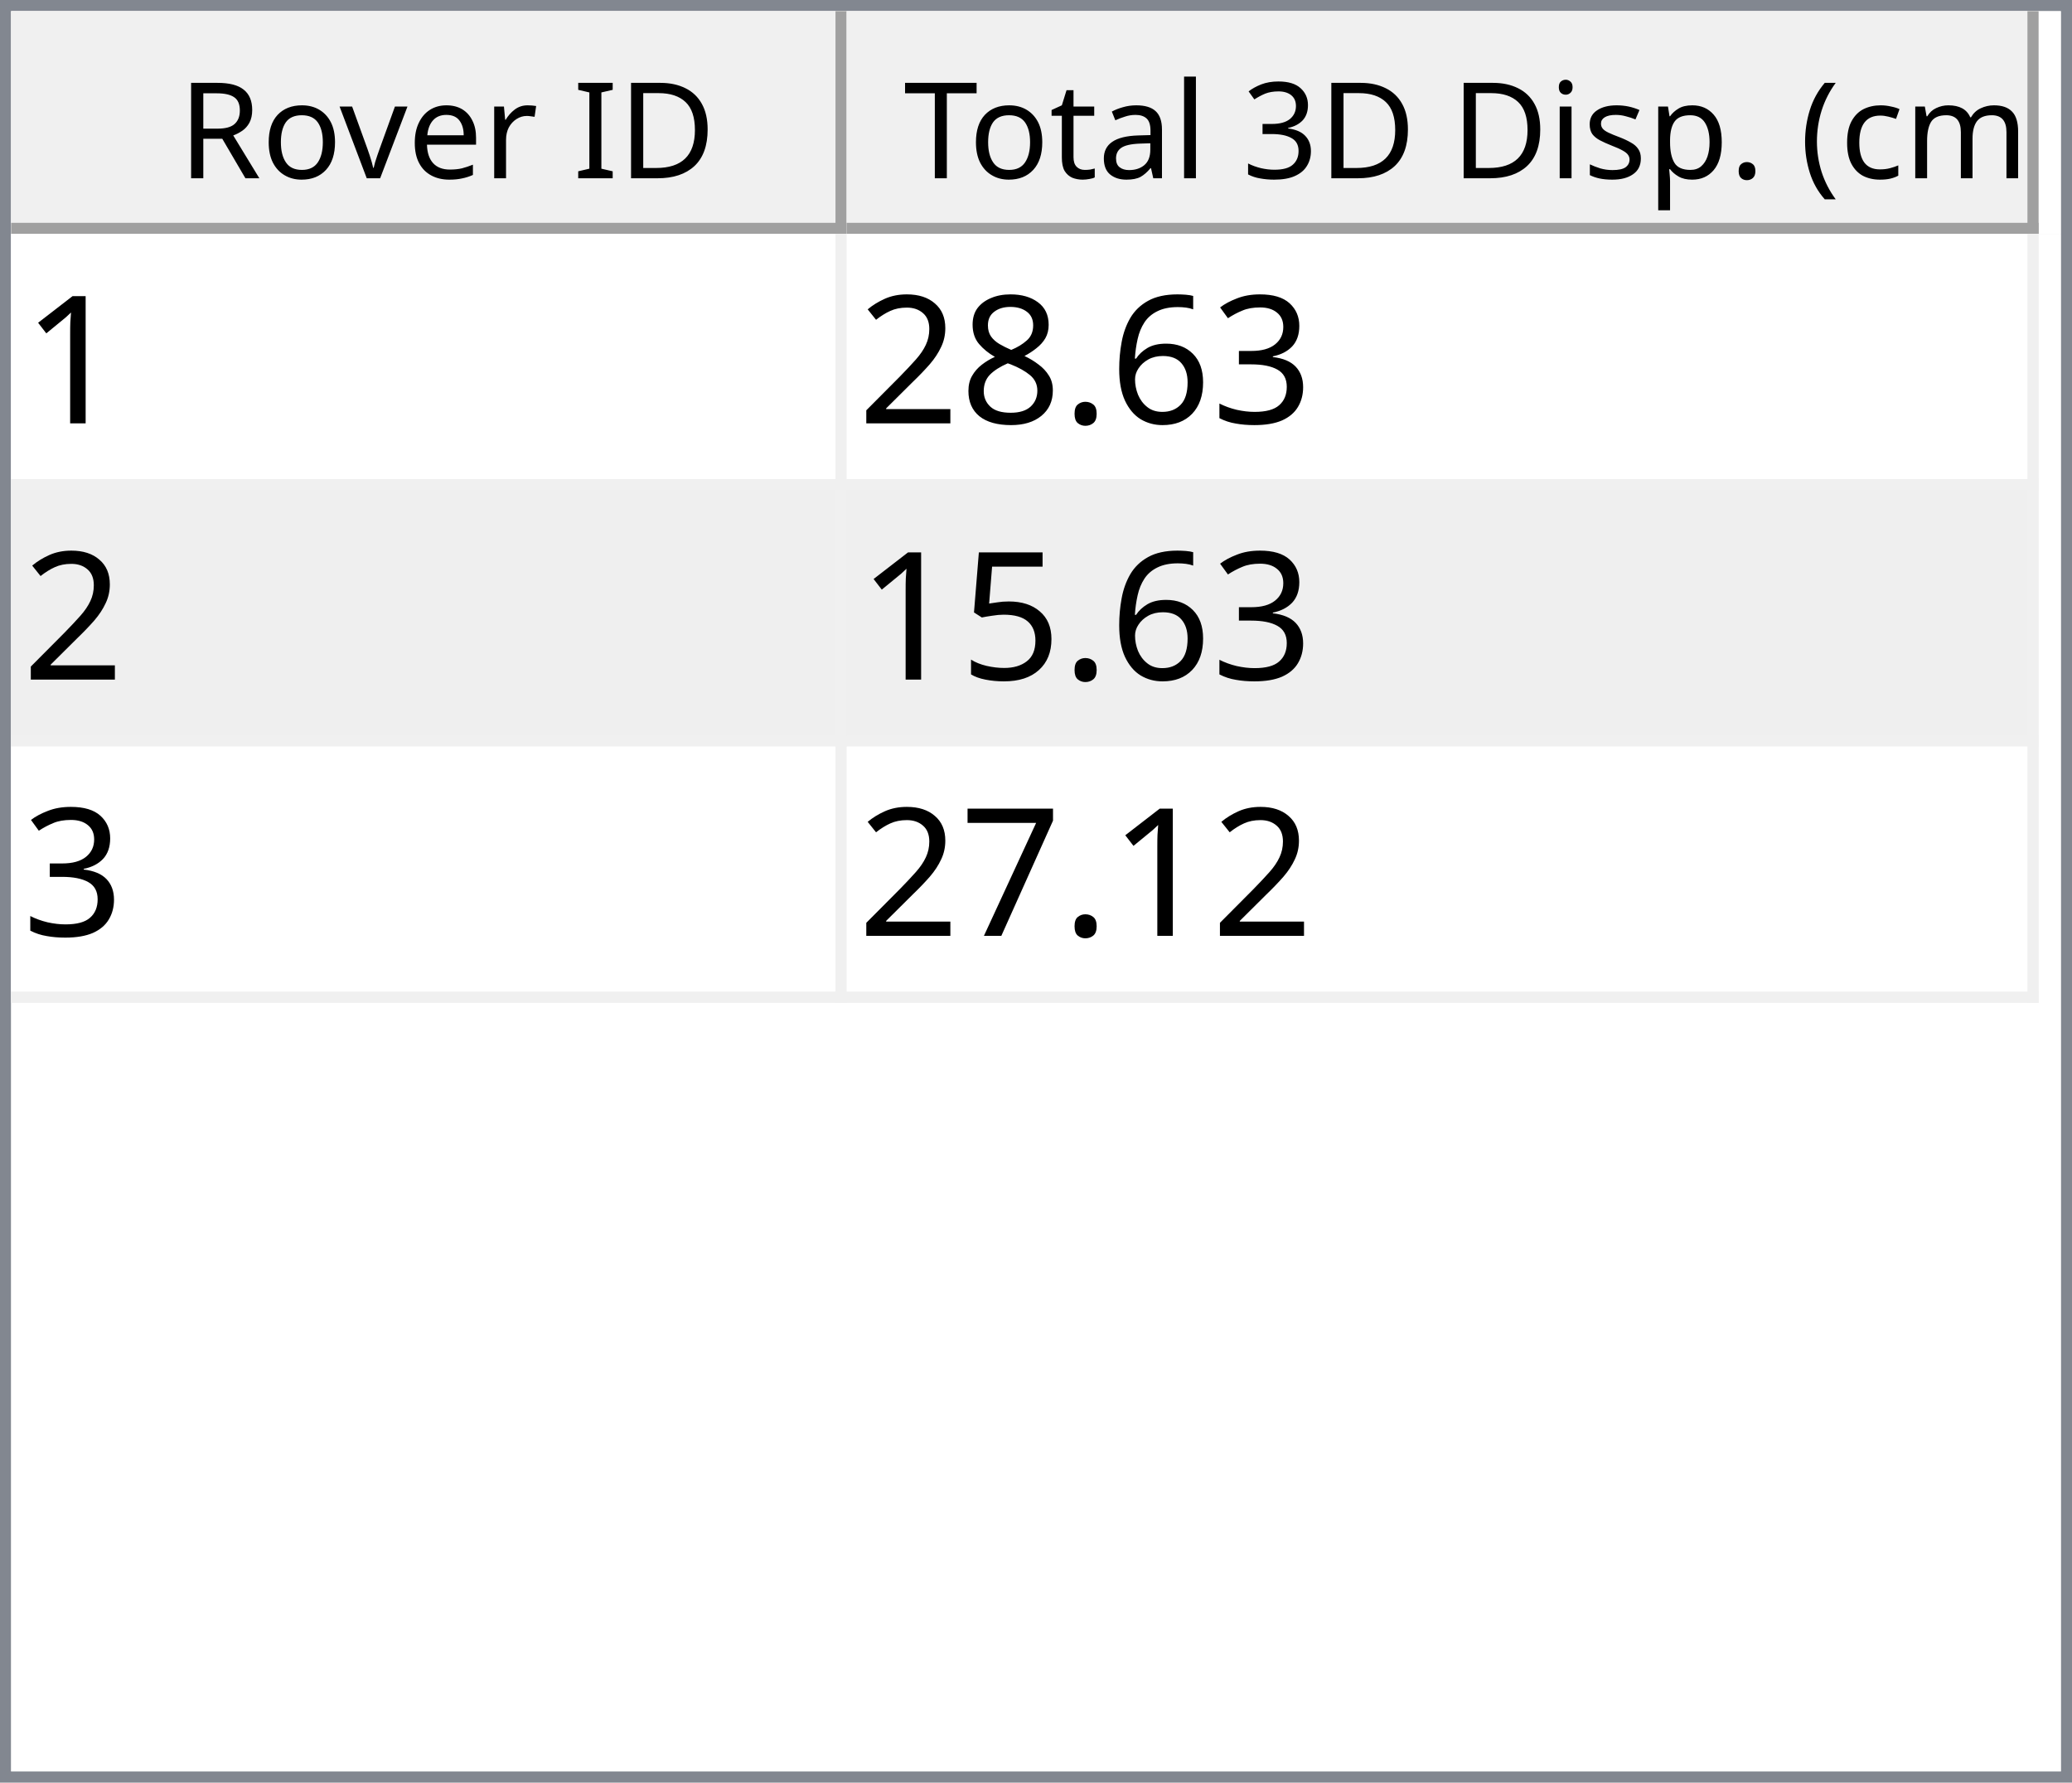
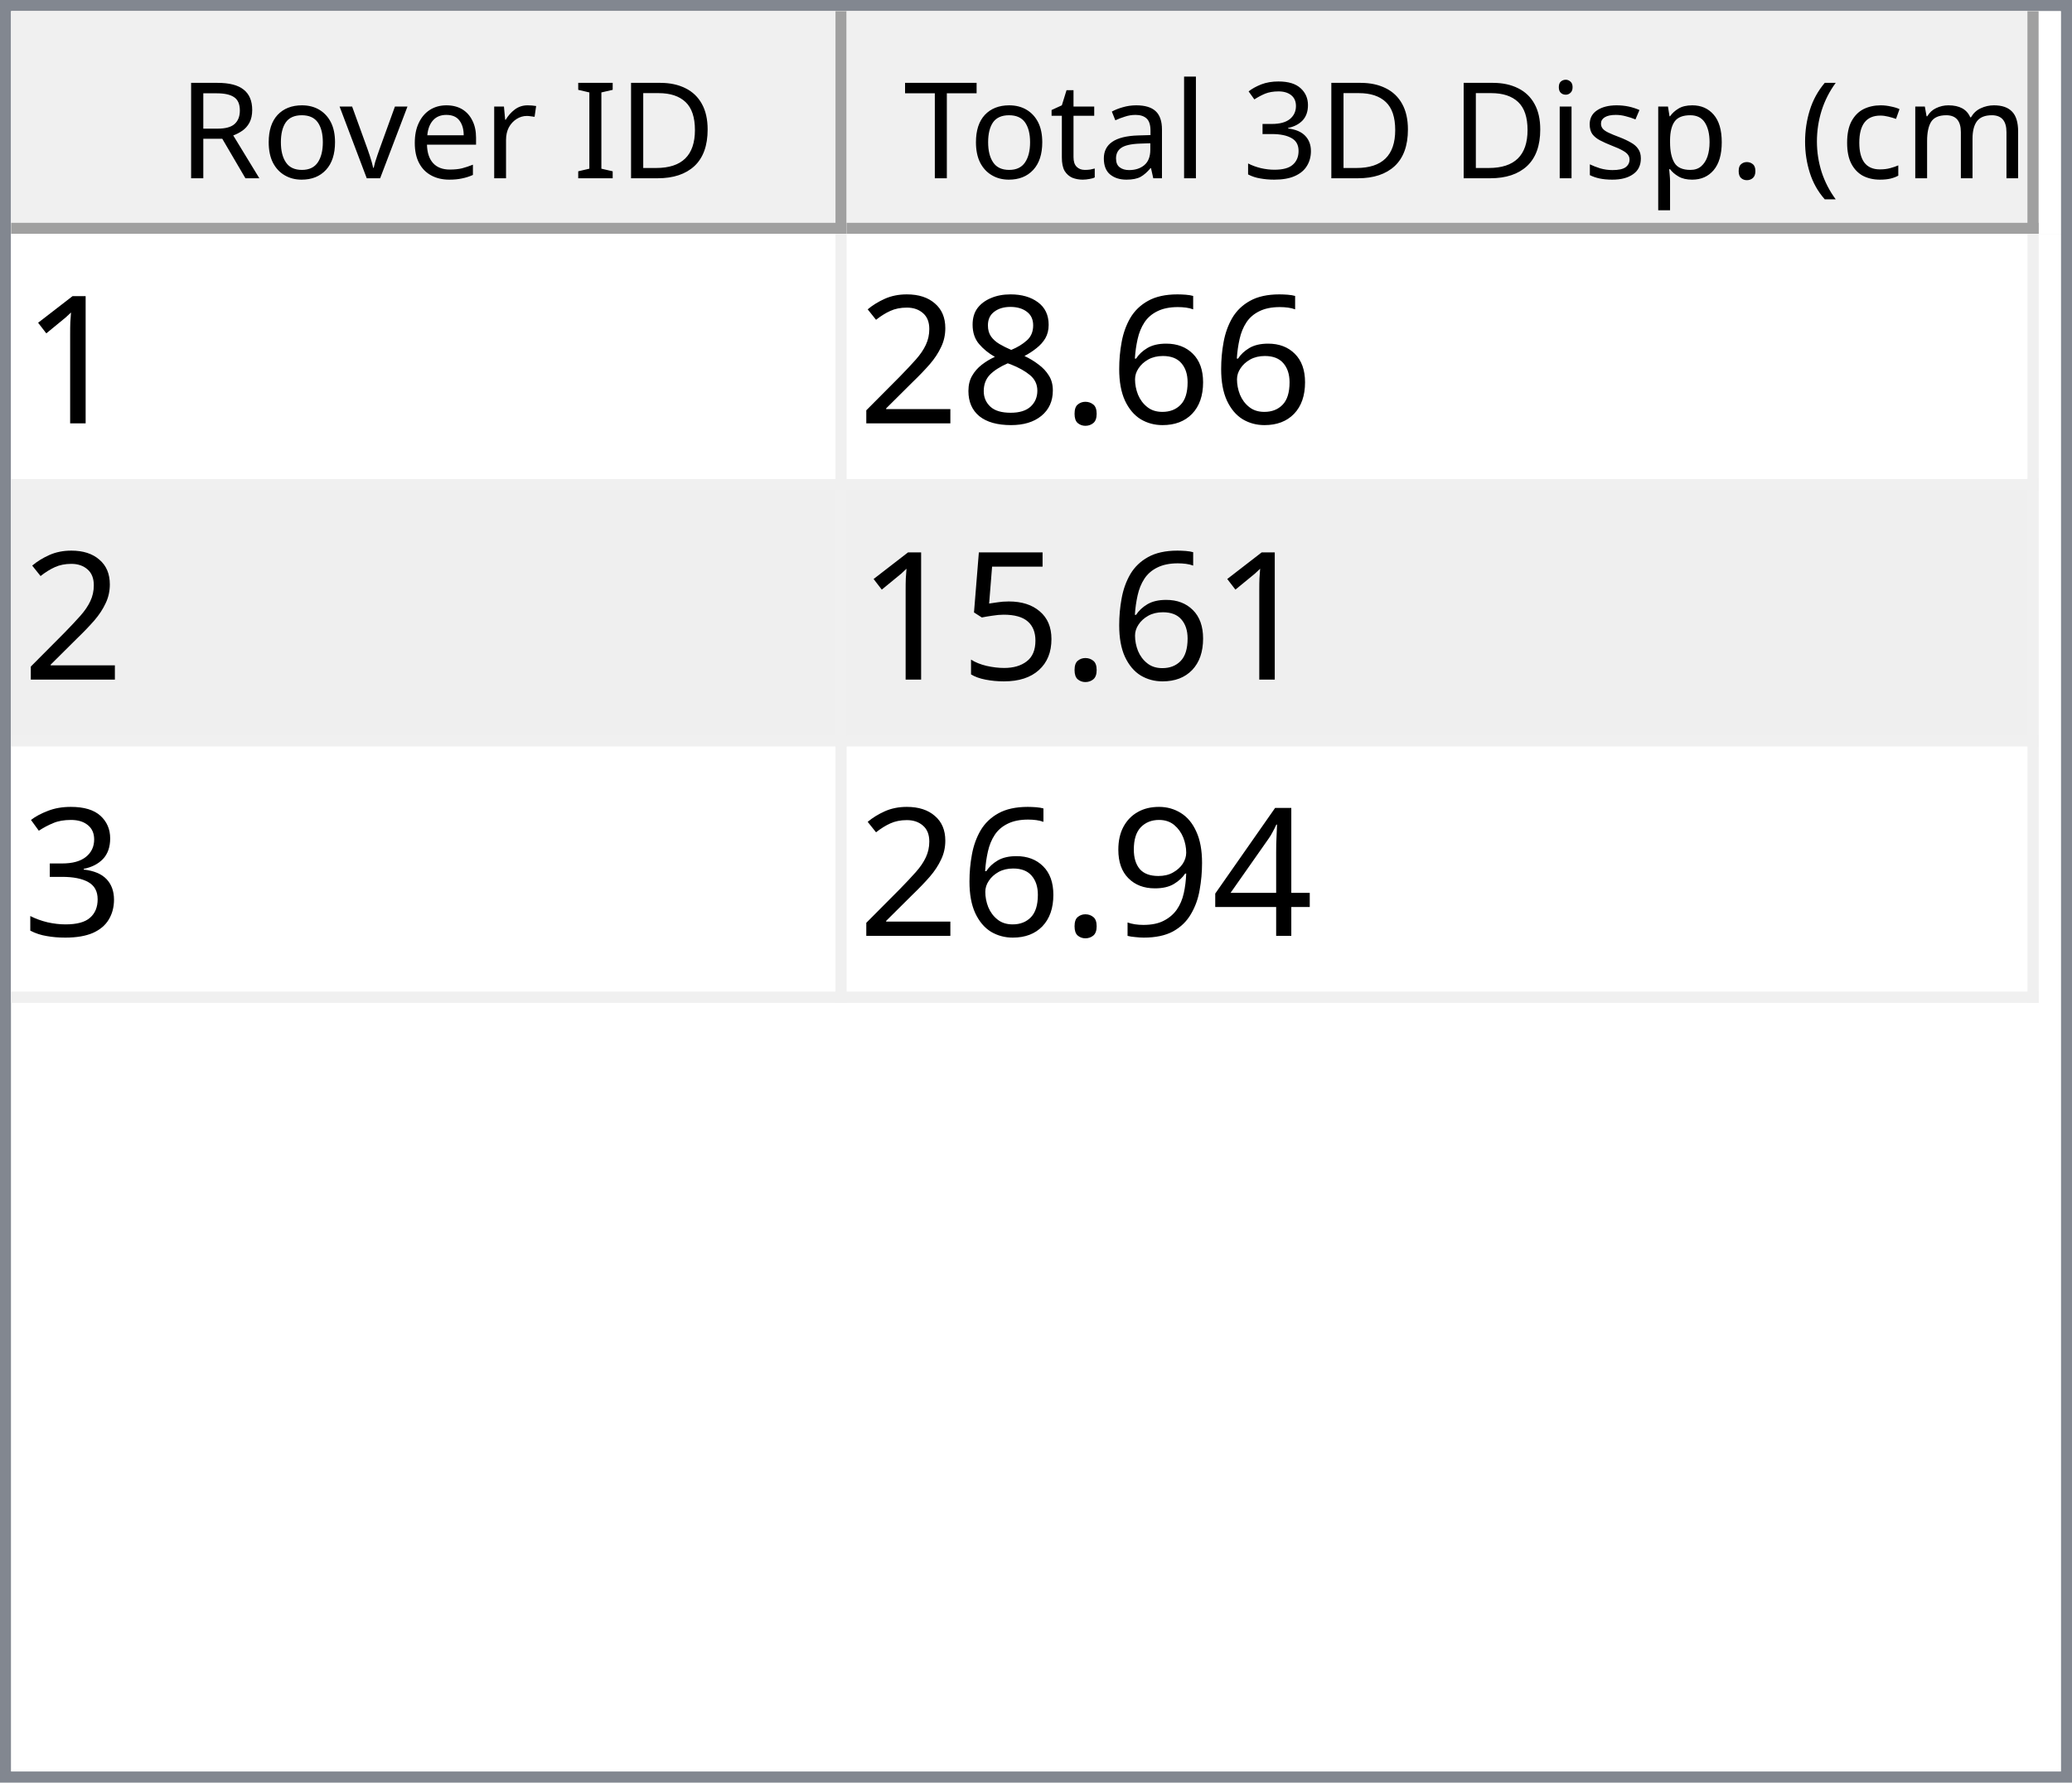
<svg xmlns="http://www.w3.org/2000/svg" style="fill-opacity:1; color-rendering:auto; color-interpolation:auto; text-rendering:auto; stroke:black; stroke-linecap:square; stroke-miterlimit:10; shape-rendering:auto; stroke-opacity:1; fill:black; stroke-dasharray:none; font-weight:normal; stroke-width:1; font-family:'Dialog'; font-style:normal; stroke-linejoin:miter; font-size:12px; stroke-dashoffset:0; image-rendering:auto;" width="186" height="160">
  <defs id="genericDefs" />
  <g>
    <defs id="defs1">
      <clipPath clipPathUnits="userSpaceOnUse" id="clipPath1">
        <path d="M0 0 L186 0 L186 160 L0 160 L0 0 Z" />
      </clipPath>
      <clipPath clipPathUnits="userSpaceOnUse" id="clipPath2">
        <path d="M0 0 L0 160 L186 160 L186 0 Z" />
      </clipPath>
      <clipPath clipPathUnits="userSpaceOnUse" id="clipPath3">
        <path d="M0 0 L0 20 L184 20 L184 0 Z" />
      </clipPath>
      <clipPath clipPathUnits="userSpaceOnUse" id="clipPath4">
        <path d="M0 0 L0 20 L75 20 L75 0 Z" />
      </clipPath>
      <clipPath clipPathUnits="userSpaceOnUse" id="clipPath5">
        <path d="M1 1 L1 19 L74 19 L74 1 Z" />
      </clipPath>
      <clipPath clipPathUnits="userSpaceOnUse" id="clipPath6">
        <path d="M0 0 L0 18 L73 18 L73 0 Z" />
      </clipPath>
      <clipPath clipPathUnits="userSpaceOnUse" id="clipPath7">
        <path d="M-0.5 -0.5 L-0.5 19.5 L74.5 19.5 L74.5 -0.5 Z" />
      </clipPath>
      <clipPath clipPathUnits="userSpaceOnUse" id="clipPath8">
        <path d="M0 0 L0 20 L107 20 L107 0 Z" />
      </clipPath>
      <clipPath clipPathUnits="userSpaceOnUse" id="clipPath9">
        <path d="M1 1 L1 19 L106 19 L106 1 Z" />
      </clipPath>
      <clipPath clipPathUnits="userSpaceOnUse" id="clipPath10">
        <path d="M0 0 L0 18 L105 18 L105 0 Z" />
      </clipPath>
      <clipPath clipPathUnits="userSpaceOnUse" id="clipPath11">
        <path d="M-0.5 -0.5 L-0.5 19.5 L106.5 19.5 L106.5 -0.5 Z" />
      </clipPath>
      <clipPath clipPathUnits="userSpaceOnUse" id="clipPath12">
        <path d="M0 0 L0 138 L184 138 L184 0 Z" />
      </clipPath>
      <clipPath clipPathUnits="userSpaceOnUse" id="clipPath13">
        <path d="M0 0 L0 69 L182 69 L182 0 Z" />
      </clipPath>
      <clipPath clipPathUnits="userSpaceOnUse" id="clipPath14">
        <path d="M-0.5 -0.5 L-0.5 68.5 L181.5 68.5 L181.5 -0.5 Z" />
      </clipPath>
      <clipPath clipPathUnits="userSpaceOnUse" id="clipPath15">
        <path d="M0 0 L0 22 L74 22 L74 0 Z" />
      </clipPath>
      <clipPath clipPathUnits="userSpaceOnUse" id="clipPath16">
        <path d="M0 0 L0 22 L106 22 L106 0 Z" />
      </clipPath>
      <font horiz-adv-x="64.551" id="font1">
        <font-face ascent="107.91" descent="25.098" units-per-em="100" style="font-style:normal; font-family:Segoe UI; font-weight:normal;" />
        <missing-glyph horiz-adv-x="64.551" d="M8.109 0 L8.109 68.266 L56.453 68.266 L56.453 0 L8.109 0 ZM15.328 7.234 L49.219 7.234 L49.219 61.031 L15.328 61.031 L15.328 7.234 Z" />
        <glyph unicode="D" horiz-adv-x="70.117" d="M9.188 0 L9.188 70.016 L28.516 70.016 Q65.531 70.016 65.531 35.891 Q65.531 19.672 55.25 9.836 Q44.969 0 27.734 0 L9.188 0 ZM17.391 62.594 L17.391 7.422 L27.828 7.422 Q41.609 7.422 49.273 14.797 Q56.938 22.172 56.938 35.688 Q56.938 62.594 28.328 62.594 L17.391 62.594 Z" />
        <glyph unicode="I" horiz-adv-x="26.611" d="M17.391 0 L9.188 0 L9.188 70.016 L17.391 70.016 L17.391 0 Z" />
        <glyph unicode=" " horiz-adv-x="27.393" d="" />
        <glyph unicode="r" horiz-adv-x="34.766" d="M34.188 41.891 Q32.078 43.5 28.125 43.5 Q23 43.5 19.555 38.672 Q16.109 33.844 16.109 25.484 L16.109 0 L8.109 0 L8.109 50 L16.109 50 L16.109 39.703 L16.312 39.703 Q18.016 44.969 21.531 47.922 Q25.047 50.875 29.391 50.875 Q32.516 50.875 34.188 50.203 L34.188 41.891 Z" />
        <glyph unicode="e" horiz-adv-x="52.295" d="M48.297 23 L12.984 23 Q13.188 14.656 17.484 10.109 Q21.781 5.562 29.297 5.562 Q37.75 5.562 44.828 11.141 L44.828 3.609 Q38.234 -1.172 27.391 -1.172 Q16.797 -1.172 10.742 5.641 Q4.688 12.453 4.688 24.812 Q4.688 36.469 11.305 43.82 Q17.922 51.172 27.734 51.172 Q37.547 51.172 42.922 44.828 Q48.297 38.484 48.297 27.203 L48.297 23 ZM40.094 29.781 Q40.047 36.719 36.75 40.578 Q33.453 44.438 27.594 44.438 Q21.922 44.438 17.969 40.383 Q14.016 36.328 13.094 29.781 L40.094 29.781 Z" />
        <glyph unicode="v" horiz-adv-x="47.9" d="M47.406 50 L27.484 0 L19.625 0 L0.688 50 L9.469 50 L22.172 13.672 Q23.578 9.672 23.922 6.688 L24.125 6.688 Q24.609 10.453 25.688 13.484 L38.969 50 L47.406 50 Z" />
        <glyph unicode="o" horiz-adv-x="58.594" d="M29 -1.172 Q17.922 -1.172 11.305 5.836 Q4.688 12.844 4.688 24.422 Q4.688 37.016 11.57 44.094 Q18.453 51.172 30.172 51.172 Q41.359 51.172 47.633 44.289 Q53.906 37.406 53.906 25.203 Q53.906 13.234 47.141 6.031 Q40.375 -1.172 29 -1.172 ZM29.594 44.438 Q21.875 44.438 17.383 39.188 Q12.891 33.938 12.891 24.703 Q12.891 15.828 17.43 10.695 Q21.969 5.562 29.594 5.562 Q37.359 5.562 41.531 10.594 Q45.703 15.625 45.703 24.906 Q45.703 34.281 41.531 39.359 Q37.359 44.438 29.594 44.438 Z" />
        <glyph unicode="R" horiz-adv-x="59.814" d="M59.375 0 L49.609 0 L37.891 19.625 Q36.281 22.359 34.766 24.289 Q33.25 26.219 31.664 27.438 Q30.078 28.656 28.25 29.219 Q26.422 29.781 24.125 29.781 L17.391 29.781 L17.391 0 L9.188 0 L9.188 70.016 L30.078 70.016 Q34.672 70.016 38.555 68.867 Q42.438 67.719 45.289 65.375 Q48.141 63.031 49.758 59.547 Q51.375 56.062 51.375 51.375 Q51.375 47.703 50.273 44.656 Q49.172 41.609 47.148 39.211 Q45.125 36.812 42.266 35.133 Q39.406 33.453 35.844 32.516 L35.844 32.328 Q37.594 31.547 38.891 30.547 Q40.188 29.547 41.359 28.18 Q42.531 26.812 43.68 25.078 Q44.828 23.344 46.234 21.047 L59.375 0 ZM17.391 62.594 L17.391 37.203 L28.516 37.203 Q31.594 37.203 34.203 38.133 Q36.812 39.062 38.719 40.797 Q40.625 42.531 41.703 45.047 Q42.781 47.562 42.781 50.688 Q42.781 56.297 39.141 59.445 Q35.5 62.594 28.609 62.594 L17.391 62.594 Z" />
        <glyph unicode=")" horiz-adv-x="30.176" d="M8.297 -15.922 L1.172 -15.922 Q16.406 2.344 16.406 26.812 Q16.406 51.469 1.078 70.016 L8.297 70.016 Q23.531 52.156 23.531 26.703 Q23.531 1.375 8.297 -15.922 Z" />
        <glyph unicode="m" horiz-adv-x="86.133" d="M79.109 0 L71.094 0 L71.094 28.719 Q71.094 37.016 68.531 40.727 Q65.969 44.438 59.906 44.438 Q54.781 44.438 51.195 39.75 Q47.609 35.062 47.609 28.516 L47.609 0 L39.594 0 L39.594 29.688 Q39.594 44.438 28.219 44.438 Q22.953 44.438 19.531 40.016 Q16.109 35.594 16.109 28.516 L16.109 0 L8.109 0 L8.109 50 L16.109 50 L16.109 42.094 L16.312 42.094 Q21.625 51.172 31.844 51.172 Q36.969 51.172 40.773 48.312 Q44.578 45.453 46 40.828 Q51.562 51.172 62.594 51.172 Q79.109 51.172 79.109 30.812 L79.109 0 Z" />
        <glyph unicode="c" horiz-adv-x="46.191" d="M42.188 2.297 Q36.422 -1.172 28.516 -1.172 Q17.828 -1.172 11.258 5.789 Q4.688 12.75 4.688 23.828 Q4.688 36.188 11.766 43.68 Q18.844 51.172 30.672 51.172 Q37.25 51.172 42.281 48.734 L42.281 40.531 Q36.719 44.438 30.375 44.438 Q22.703 44.438 17.797 38.945 Q12.891 33.453 12.891 24.516 Q12.891 15.719 17.508 10.641 Q22.125 5.562 29.891 5.562 Q36.422 5.562 42.188 9.906 L42.188 2.297 Z" />
        <glyph unicode="(" horiz-adv-x="30.176" d="M29.109 -15.922 L21.969 -15.922 Q6.844 1.375 6.844 26.703 Q6.844 52.156 21.969 70.016 L29.203 70.016 Q13.875 51.469 13.875 26.812 Q13.875 2.344 29.109 -15.922 Z" />
        <glyph unicode="." horiz-adv-x="21.68" d="M10.891 -1.078 Q8.641 -1.078 7.055 0.539 Q5.469 2.156 5.469 4.391 Q5.469 6.641 7.055 8.273 Q8.641 9.906 10.891 9.906 Q13.188 9.906 14.797 8.273 Q16.406 6.641 16.406 4.391 Q16.406 2.156 14.797 0.539 Q13.188 -1.078 10.891 -1.078 Z" />
        <glyph unicode="p" horiz-adv-x="58.789" d="M16.312 7.234 L16.109 7.234 L16.109 -23 L8.109 -23 L8.109 50 L16.109 50 L16.109 41.219 L16.312 41.219 Q22.219 51.172 33.594 51.172 Q43.266 51.172 48.688 44.461 Q54.109 37.75 54.109 26.469 Q54.109 13.922 48 6.375 Q41.891 -1.172 31.297 -1.172 Q21.578 -1.172 16.312 7.234 ZM16.109 27.391 L16.109 20.406 Q16.109 14.203 20.141 9.883 Q24.172 5.562 30.375 5.562 Q37.641 5.562 41.773 11.133 Q45.906 16.703 45.906 26.609 Q45.906 34.969 42.047 39.703 Q38.188 44.438 31.594 44.438 Q24.609 44.438 20.359 39.578 Q16.109 34.719 16.109 27.391 Z" />
        <glyph unicode="s" horiz-adv-x="42.432" d="M5.078 1.812 L5.078 10.406 Q11.625 5.562 19.484 5.562 Q30.031 5.562 30.031 12.594 Q30.031 14.594 29.125 15.992 Q28.219 17.391 26.68 18.461 Q25.141 19.531 23.07 20.383 Q21 21.234 18.609 22.172 Q15.281 23.484 12.766 24.828 Q10.25 26.172 8.57 27.859 Q6.891 29.547 6.031 31.695 Q5.172 33.844 5.172 36.719 Q5.172 40.234 6.789 42.945 Q8.406 45.656 11.086 47.484 Q13.766 49.312 17.211 50.242 Q20.656 51.172 24.312 51.172 Q30.812 51.172 35.938 48.922 L35.938 40.828 Q30.422 44.438 23.25 44.438 Q21 44.438 19.195 43.922 Q17.391 43.406 16.094 42.477 Q14.797 41.547 14.086 40.258 Q13.375 38.969 13.375 37.406 Q13.375 35.453 14.086 34.133 Q14.797 32.812 16.164 31.789 Q17.531 30.766 19.484 29.938 Q21.438 29.109 23.922 28.125 Q27.25 26.859 29.883 25.516 Q32.516 24.172 34.375 22.484 Q36.234 20.797 37.234 18.602 Q38.234 16.406 38.234 13.375 Q38.234 9.672 36.602 6.938 Q34.969 4.203 32.234 2.398 Q29.5 0.594 25.93 -0.289 Q22.359 -1.172 18.453 -1.172 Q10.75 -1.172 5.078 1.812 Z" />
        <glyph unicode="i" horiz-adv-x="24.219" d="M12.203 62.703 Q10.062 62.703 8.547 64.164 Q7.031 65.625 7.031 67.875 Q7.031 70.125 8.547 71.609 Q10.062 73.094 12.203 73.094 Q14.406 73.094 15.945 71.609 Q17.484 70.125 17.484 67.875 Q17.484 65.719 15.945 64.211 Q14.406 62.703 12.203 62.703 ZM16.109 0 L8.109 0 L8.109 50 L16.109 50 L16.109 0 Z" />
        <glyph unicode="3" horiz-adv-x="53.906" d="M46.531 19.828 Q46.531 15.094 44.75 11.211 Q42.969 7.328 39.719 4.57 Q36.469 1.812 31.93 0.297 Q27.391 -1.219 21.922 -1.219 Q11.922 -1.219 6 2.594 L6 11.188 Q13.094 5.609 22.219 5.609 Q25.875 5.609 28.828 6.539 Q31.781 7.469 33.906 9.227 Q36.031 10.984 37.18 13.477 Q38.328 15.969 38.328 19.094 Q38.328 32.812 18.797 32.812 L12.984 32.812 L12.984 39.594 L18.5 39.594 Q35.797 39.594 35.797 52.484 Q35.797 64.406 22.609 64.406 Q15.188 64.406 8.688 59.422 L8.688 67.188 Q15.375 71.188 24.609 71.188 Q29 71.188 32.57 69.969 Q36.141 68.75 38.68 66.555 Q41.219 64.359 42.609 61.281 Q44 58.203 44 54.5 Q44 40.672 30.031 36.719 L30.031 36.531 Q33.594 36.141 36.625 34.797 Q39.656 33.453 41.852 31.305 Q44.047 29.156 45.289 26.25 Q46.531 23.344 46.531 19.828 Z" />
        <glyph unicode="l" horiz-adv-x="24.219" d="M16.109 0 L8.109 0 L8.109 74.031 L16.109 74.031 L16.109 0 Z" />
        <glyph unicode="a" horiz-adv-x="50.879" d="M43.891 0 L35.891 0 L35.891 7.812 L35.688 7.812 Q30.469 -1.172 20.312 -1.172 Q12.844 -1.172 8.617 2.781 Q4.391 6.734 4.391 13.281 Q4.391 27.297 20.906 29.594 L35.891 31.688 Q35.891 44.438 25.594 44.438 Q16.547 44.438 9.281 38.281 L9.281 46.484 Q16.656 51.172 26.266 51.172 Q43.891 51.172 43.891 32.516 L43.891 0 ZM35.891 25.297 L23.828 23.641 Q18.266 22.859 15.43 20.875 Q12.594 18.891 12.594 13.875 Q12.594 10.203 15.211 7.883 Q17.828 5.562 22.172 5.562 Q28.125 5.562 32.008 9.742 Q35.891 13.922 35.891 20.312 L35.891 25.297 Z" />
        <glyph unicode="t" horiz-adv-x="33.887" d="M31.297 0.484 Q28.469 -1.078 23.828 -1.078 Q10.688 -1.078 10.688 13.578 L10.688 43.172 L2.094 43.172 L2.094 50 L10.688 50 L10.688 62.203 L18.703 64.797 L18.703 50 L31.297 50 L31.297 43.172 L18.703 43.172 L18.703 14.984 Q18.703 9.969 20.414 7.82 Q22.125 5.672 26.078 5.672 Q29.109 5.672 31.297 7.328 L31.297 0.484 Z" />
        <glyph unicode="T" horiz-adv-x="52.393" d="M50.594 62.594 L30.375 62.594 L30.375 0 L22.172 0 L22.172 62.594 L2 62.594 L2 70.016 L50.594 70.016 L50.594 62.594 Z" />
      </font>
      <font horiz-adv-x="75.0" id="font2">
        <font-face ascent="100.537" descent="21.973" units-per-em="100" style="font-style:normal; font-family:sans-serif; font-weight:normal;" />
        <missing-glyph horiz-adv-x="75.0" d="M12.5 0 L12.5 62.5 L62.5 62.5 L62.5 0 L12.5 0 ZM14.062 1.562 L60.938 1.562 L60.938 60.938 L14.062 60.938 L14.062 1.562 Z" />
        <glyph unicode="1" horiz-adv-x="55.615" d="M37.25 0 L28.469 0 L28.469 56 Q25.297 52.984 20.141 49.953 Q14.984 46.922 10.891 45.406 L10.891 53.906 Q18.266 57.375 23.781 62.305 Q29.297 67.234 31.594 71.875 L37.25 71.875 L37.25 0 Z" />
-         <glyph unicode="3" horiz-adv-x="55.615" d="M4.203 18.891 L12.984 20.062 Q14.5 12.594 18.141 9.297 Q21.781 6 27 6 Q33.203 6 37.477 10.297 Q41.75 14.594 41.75 20.953 Q41.75 27 37.797 30.93 Q33.844 34.859 27.734 34.859 Q25.25 34.859 21.531 33.891 L22.516 41.609 Q23.391 41.5 23.922 41.5 Q29.547 41.5 34.039 44.43 Q38.531 47.359 38.531 53.469 Q38.531 58.297 35.258 61.477 Q31.984 64.656 26.812 64.656 Q21.688 64.656 18.266 61.43 Q14.844 58.203 13.875 51.766 L5.078 53.328 Q6.688 62.156 12.398 67.016 Q18.109 71.875 26.609 71.875 Q32.469 71.875 37.398 69.359 Q42.328 66.844 44.945 62.5 Q47.562 58.156 47.562 53.266 Q47.562 48.641 45.07 44.828 Q42.578 41.016 37.703 38.766 Q44.047 37.312 47.562 32.695 Q51.078 28.078 51.078 21.141 Q51.078 11.766 44.242 5.25 Q37.406 -1.266 26.953 -1.266 Q17.531 -1.266 11.305 4.352 Q5.078 9.969 4.203 18.891 Z" />
        <glyph unicode="6" horiz-adv-x="55.615" d="M49.75 54.047 L41.016 53.375 Q39.844 58.547 37.703 60.891 Q34.125 64.656 28.906 64.656 Q24.703 64.656 21.531 62.312 Q17.391 59.281 14.992 53.469 Q12.594 47.656 12.5 36.922 Q15.672 41.75 20.266 44.094 Q24.859 46.438 29.891 46.438 Q38.672 46.438 44.852 39.969 Q51.031 33.5 51.031 23.25 Q51.031 16.5 48.125 10.719 Q45.219 4.938 40.141 1.859 Q35.062 -1.219 28.609 -1.219 Q17.625 -1.219 10.695 6.859 Q3.766 14.938 3.766 33.5 Q3.766 54.25 11.422 63.672 Q18.109 71.875 29.438 71.875 Q37.891 71.875 43.289 67.141 Q48.688 62.406 49.75 54.047 ZM13.875 23.188 Q13.875 18.656 15.797 14.508 Q17.719 10.359 21.188 8.18 Q24.656 6 28.469 6 Q34.031 6 38.039 10.492 Q42.047 14.984 42.047 22.703 Q42.047 30.125 38.086 34.398 Q34.125 38.672 28.125 38.672 Q22.172 38.672 18.023 34.398 Q13.875 30.125 13.875 23.188 Z" />
        <glyph unicode="." horiz-adv-x="27.783" d="M9.078 0 L9.078 10.016 L19.094 10.016 L19.094 0 L9.078 0 Z" />
        <glyph unicode="8" horiz-adv-x="55.615" d="M17.672 38.812 Q12.203 40.828 9.57 44.539 Q6.938 48.25 6.938 53.422 Q6.938 61.234 12.555 66.555 Q18.172 71.875 27.484 71.875 Q36.859 71.875 42.578 66.43 Q48.297 60.984 48.297 53.172 Q48.297 48.188 45.68 44.508 Q43.062 40.828 37.75 38.812 Q44.344 36.672 47.781 31.883 Q51.219 27.094 51.219 20.453 Q51.219 11.281 44.727 5.031 Q38.234 -1.219 27.641 -1.219 Q17.047 -1.219 10.547 5.055 Q4.047 11.328 4.047 20.703 Q4.047 27.688 7.594 32.398 Q11.141 37.109 17.672 38.812 ZM15.922 53.719 Q15.922 48.641 19.195 45.414 Q22.469 42.188 27.688 42.188 Q32.766 42.188 36.016 45.383 Q39.266 48.578 39.266 53.219 Q39.266 58.062 35.914 61.359 Q32.562 64.656 27.594 64.656 Q22.562 64.656 19.242 61.43 Q15.922 58.203 15.922 53.719 ZM13.094 20.656 Q13.094 16.891 14.875 13.375 Q16.656 9.859 20.172 7.93 Q23.688 6 27.734 6 Q34.031 6 38.133 10.055 Q42.234 14.109 42.234 20.359 Q42.234 26.703 38.016 30.859 Q33.797 35.016 27.438 35.016 Q21.234 35.016 17.164 30.914 Q13.094 26.812 13.094 20.656 Z" />
        <glyph unicode="2" horiz-adv-x="55.615" d="M50.344 8.453 L50.344 0 L3.031 0 Q2.938 3.172 4.047 6.109 Q5.859 10.938 9.836 15.625 Q13.812 20.312 21.344 26.469 Q33.016 36.031 37.117 41.625 Q41.219 47.219 41.219 52.203 Q41.219 57.422 37.477 61.008 Q33.734 64.594 27.734 64.594 Q21.391 64.594 17.578 60.789 Q13.766 56.984 13.719 50.25 L4.688 51.172 Q5.609 61.281 11.664 66.578 Q17.719 71.875 27.938 71.875 Q38.234 71.875 44.242 66.164 Q50.25 60.453 50.25 52 Q50.25 47.703 48.492 43.555 Q46.734 39.406 42.656 34.812 Q38.578 30.219 29.109 22.219 Q21.188 15.578 18.945 13.211 Q16.703 10.844 15.234 8.453 L50.344 8.453 Z" />
        <glyph unicode="5" horiz-adv-x="55.615" d="M4.156 18.75 L13.375 19.531 Q14.406 12.797 18.141 9.398 Q21.875 6 27.156 6 Q33.5 6 37.891 10.789 Q42.281 15.578 42.281 23.484 Q42.281 31 38.062 35.352 Q33.844 39.703 27 39.703 Q22.75 39.703 19.336 37.773 Q15.922 35.844 13.969 32.766 L5.719 33.844 L12.641 70.609 L48.25 70.609 L48.25 62.203 L19.672 62.203 L15.828 42.969 Q22.266 47.469 29.344 47.469 Q38.719 47.469 45.164 40.969 Q51.609 34.469 51.609 24.266 Q51.609 14.547 45.953 7.469 Q39.062 -1.219 27.156 -1.219 Q17.391 -1.219 11.211 4.25 Q5.031 9.719 4.156 18.75 Z" />
-         <glyph unicode="7" horiz-adv-x="55.615" d="M4.734 62.203 L4.734 70.656 L51.078 70.656 L51.078 63.812 Q44.234 56.547 37.523 44.484 Q30.812 32.422 27.156 19.672 Q24.516 10.688 23.781 0 L14.75 0 Q14.891 8.453 18.062 20.414 Q21.234 32.375 27.172 43.484 Q33.109 54.594 39.797 62.203 L4.734 62.203 Z" />
+         <glyph unicode="3" horiz-adv-x="55.615" d="M4.203 18.891 L12.984 20.062 Q14.5 12.594 18.141 9.297 Q21.781 6 27 6 Q33.203 6 37.477 10.297 Q41.75 14.594 41.75 20.953 Q41.75 27 37.797 30.93 Q33.844 34.859 27.734 34.859 Q25.25 34.859 21.531 33.891 L22.516 41.609 Q23.391 41.5 23.922 41.5 Q29.547 41.5 34.039 44.43 Q38.531 47.359 38.531 53.469 Q38.531 58.297 35.258 61.477 Q31.984 64.656 26.812 64.656 Q21.688 64.656 18.266 61.43 Q14.844 58.203 13.875 51.766 L5.078 53.328 Q6.688 62.156 12.398 67.016 Q18.109 71.875 26.609 71.875 Q32.469 71.875 37.398 69.359 Q42.328 66.844 44.945 62.5 Q47.562 58.156 47.562 53.266 Q47.562 48.641 45.07 44.828 Q42.578 41.016 37.703 38.766 Q44.047 37.312 47.562 32.695 Q51.078 28.078 51.078 21.141 Q51.078 11.766 44.242 5.25 Q37.406 -1.266 26.953 -1.266 Q17.531 -1.266 11.305 4.352 Q5.078 9.969 4.203 18.891 Z" />
+         <glyph unicode="4" horiz-adv-x="55.615" d="M32.328 0 L32.328 17.141 L1.266 17.141 L1.266 25.203 L33.938 71.578 L41.109 71.578 L41.109 25.203 L50.781 25.203 L50.781 17.141 L41.109 17.141 L41.109 0 L32.328 0 ZM32.328 25.203 L32.328 57.469 L9.906 25.203 L32.328 25.203 Z" />
+         <glyph unicode="9" horiz-adv-x="55.615" d="M5.469 16.547 L13.922 17.328 Q14.984 11.375 18.016 8.688 Q21.047 6 25.781 6 Q29.828 6 32.883 7.859 Q35.938 9.719 37.891 12.82 Q39.844 15.922 41.164 21.195 Q42.484 26.469 42.484 31.938 Q42.484 32.516 42.438 33.688 Q39.797 29.5 35.234 26.883 Q30.672 24.266 25.344 24.266 Q16.453 24.266 10.305 30.711 Q4.156 37.156 4.156 47.703 Q4.156 58.594 10.578 65.234 Q17 71.875 26.656 71.875 Q33.641 71.875 39.43 68.117 Q45.219 64.359 48.219 57.398 Q51.219 50.438 51.219 37.25 Q51.219 23.531 48.242 15.406 Q45.266 7.281 39.383 3.031 Q33.5 -1.219 25.594 -1.219 Q17.188 -1.219 11.867 3.445 Q6.547 8.109 5.469 16.547 ZM41.453 48.141 Q41.453 55.719 37.43 60.156 Q33.406 64.594 27.734 64.594 Q21.875 64.594 17.531 59.812 Q13.188 55.031 13.188 47.406 Q13.188 40.578 17.312 36.305 Q21.438 32.031 27.484 32.031 Q33.594 32.031 37.523 36.305 Q41.453 40.578 41.453 48.141 Z" />
      </font>
    </defs>
    <g style="fill:white; stroke:white;">
      <rect x="0" y="0" width="186" style="clip-path:url(#clipPath1); stroke:none;" height="160" />
    </g>
    <g style="fill:white; text-rendering:optimizeSpeed; color-rendering:optimizeSpeed; image-rendering:optimizeSpeed; shape-rendering:crispEdges; stroke:white; color-interpolation:sRGB;">
      <rect x="0" width="186" height="160" y="0" style="stroke:none;" />
      <path style="stroke:none;" d="M0 160 L186 160 L186 0 L0 0 Z" />
    </g>
    <g style="fill:rgb(240,240,240); font-family:'Segoe UI'; stroke:rgb(240,240,240);">
      <rect x="0" y="0" width="186" style="clip-path:url(#clipPath2); stroke:none;" height="160" />
    </g>
    <g style="fill:rgb(130,135,144); font-family:'Segoe UI'; stroke:rgb(130,135,144);">
      <path d="M0 0 L186 0 L186 160 L0 160 L0 0 ZM1 1 L185 1 L185 159 L1 159 L1 1 Z" style="fill-rule:evenodd; clip-path:url(#clipPath2); stroke:none;" />
    </g>
    <g style="fill:white; font-family:'Segoe UI'; stroke:white;" transform="translate(1,1)">
      <rect x="0" y="0" width="184" style="clip-path:url(#clipPath3); stroke:none;" height="20" />
    </g>
    <g style="fill:rgb(240,240,240); font-family:'Segoe UI'; stroke:rgb(240,240,240);" transform="translate(1,1)">
      <rect x="0" y="0" width="75" style="clip-path:url(#clipPath4); stroke:none;" height="20" />
    </g>
    <g style="font-family:'Segoe UI';" transform="translate(2,2)">
      <text x="14" xml:space="preserve" y="14" style="clip-path:url(#clipPath6); stroke:none;">Rover ID</text>
    </g>
    <g style="fill:rgb(160,160,160); font-family:'Segoe UI'; stroke:rgb(160,160,160); stroke-linejoin:bevel;" transform="translate(1.5,1.5)">
      <line x1="74" x2="74" y1="0" style="fill:none; clip-path:url(#clipPath7);" y2="19" />
    </g>
    <g style="fill:rgb(160,160,160); font-family:'Segoe UI'; stroke:rgb(160,160,160); stroke-linejoin:bevel;" transform="matrix(1,0,0,1,1,1) translate(0.5,0.5)">
      <line x1="0" x2="74" y1="19" style="fill:none; clip-path:url(#clipPath7);" y2="19" />
    </g>
    <g style="fill:rgb(240,240,240); font-family:'Segoe UI'; stroke:rgb(240,240,240);" transform="translate(76,1)">
      <rect x="0" y="0" width="107" style="clip-path:url(#clipPath8); stroke:none;" height="20" />
    </g>
    <g style="font-family:'Segoe UI';" transform="translate(77,2)">
      <text x="1" xml:space="preserve" y="14" style="clip-path:url(#clipPath10); stroke:none;"> Total 3D Disp. (cm)</text>
    </g>
    <g style="fill:rgb(160,160,160); font-family:'Segoe UI'; stroke:rgb(160,160,160); stroke-linejoin:bevel;" transform="translate(76.5,1.5)">
      <line x1="106" x2="106" y1="0" style="fill:none; clip-path:url(#clipPath11);" y2="19" />
    </g>
    <g style="fill:rgb(160,160,160); font-family:'Segoe UI'; stroke:rgb(160,160,160); stroke-linejoin:bevel;" transform="matrix(1,0,0,1,76,1) translate(0.5,0.5)">
      <line x1="0" x2="106" y1="19" style="fill:none; clip-path:url(#clipPath11);" y2="19" />
    </g>
    <g style="fill:white; font-family:'Segoe UI'; stroke:white;" transform="translate(1,21)">
      <rect x="0" y="0" width="184" style="clip-path:url(#clipPath12); stroke:none;" height="138" />
    </g>
    <g style="fill:rgb(240,240,240); font-size:16px; font-family:sans-serif; stroke:rgb(240,240,240);" transform="translate(1,21)">
      <rect x="0" y="0" width="182" style="clip-path:url(#clipPath13); stroke:none;" height="69" />
      <line transform="translate(0.5,0.5)" x1="0" x2="181" y1="22" style="clip-path:url(#clipPath14); fill:none; stroke-linejoin:bevel;" y2="22" />
    </g>
    <g transform="matrix(1,0,0,1,1,21) translate(0.5,0.5)" style="fill:rgb(240,240,240); font-size:16px; font-family:sans-serif; stroke:rgb(240,240,240); stroke-linejoin:bevel;">
      <line x1="0" x2="181" y1="45" style="fill:none; clip-path:url(#clipPath14);" y2="45" />
    </g>
    <g transform="matrix(1,0,0,1,1,21) translate(0.5,0.5)" style="fill:rgb(240,240,240); font-size:16px; font-family:sans-serif; stroke:rgb(240,240,240); stroke-linejoin:bevel;">
      <line x1="0" x2="181" y1="68" style="fill:none; clip-path:url(#clipPath14);" y2="68" />
    </g>
    <g transform="matrix(1,0,0,1,1,21) translate(0.5,0.5)" style="fill:rgb(240,240,240); font-size:16px; font-family:sans-serif; stroke:rgb(240,240,240); stroke-linejoin:bevel;">
      <line x1="74" x2="74" y1="0" style="fill:none; clip-path:url(#clipPath14);" y2="68" />
    </g>
    <g transform="matrix(1,0,0,1,1,21) translate(0.5,0.5)" style="fill:rgb(240,240,240); font-size:16px; font-family:sans-serif; stroke:rgb(240,240,240); stroke-linejoin:bevel;">
      <line x1="181" x2="181" y1="0" style="fill:none; clip-path:url(#clipPath14);" y2="68" />
    </g>
    <g style="fill:white; font-size:16px; font-family:sans-serif; stroke:white;" transform="matrix(1,0,0,1,1,21)">
      <rect x="0" y="0" width="74" style="clip-path:url(#clipPath15); stroke:none;" height="22" />
      <text x="1" y="17" style="fill:black; clip-path:url(#clipPath15); stroke:none;" xml:space="preserve">1</text>
    </g>
    <g style="fill:white; font-size:16px; font-family:sans-serif; stroke:white;" transform="matrix(1,0,0,1,1,21) translate(75,0)">
      <rect x="0" y="0" width="106" style="clip-path:url(#clipPath16); stroke:none;" height="22" />
-       <text x="1" y="17" style="fill:black; clip-path:url(#clipPath16); stroke:none;" xml:space="preserve">28.63</text>
+       <text x="1" y="17" style="fill:black; clip-path:url(#clipPath16); stroke:none;" xml:space="preserve">28.66</text>
    </g>
    <g style="fill:rgb(239,239,239); font-size:16px; font-family:sans-serif; stroke:rgb(239,239,239);" transform="matrix(1,0,0,1,1,21) translate(0,23)">
      <rect x="0" y="0" width="74" style="clip-path:url(#clipPath15); stroke:none;" height="22" />
      <text x="1" y="17" style="fill:black; clip-path:url(#clipPath15); stroke:none;" xml:space="preserve">2</text>
    </g>
    <g style="fill:rgb(239,239,239); font-size:16px; font-family:sans-serif; stroke:rgb(239,239,239);" transform="matrix(1,0,0,1,1,21) translate(75,23)">
      <rect x="0" y="0" width="106" style="clip-path:url(#clipPath16); stroke:none;" height="22" />
-       <text x="1" y="17" style="fill:black; clip-path:url(#clipPath16); stroke:none;" xml:space="preserve">15.63</text>
+       <text x="1" y="17" style="fill:black; clip-path:url(#clipPath16); stroke:none;" xml:space="preserve">15.61</text>
    </g>
    <g style="fill:white; font-size:16px; font-family:sans-serif; stroke:white;" transform="matrix(1,0,0,1,1,21) translate(0,46)">
      <rect x="0" y="0" width="74" style="clip-path:url(#clipPath15); stroke:none;" height="22" />
      <text x="1" y="17" style="fill:black; clip-path:url(#clipPath15); stroke:none;" xml:space="preserve">3</text>
    </g>
    <g style="fill:white; font-size:16px; font-family:sans-serif; stroke:white;" transform="matrix(1,0,0,1,1,21) translate(75,46)">
      <rect x="0" y="0" width="106" style="clip-path:url(#clipPath16); stroke:none;" height="22" />
-       <text x="1" y="17" style="fill:black; clip-path:url(#clipPath16); stroke:none;" xml:space="preserve">27.12</text>
+       <text x="1" y="17" style="fill:black; clip-path:url(#clipPath16); stroke:none;" xml:space="preserve">26.94</text>
    </g>
  </g>
</svg>
